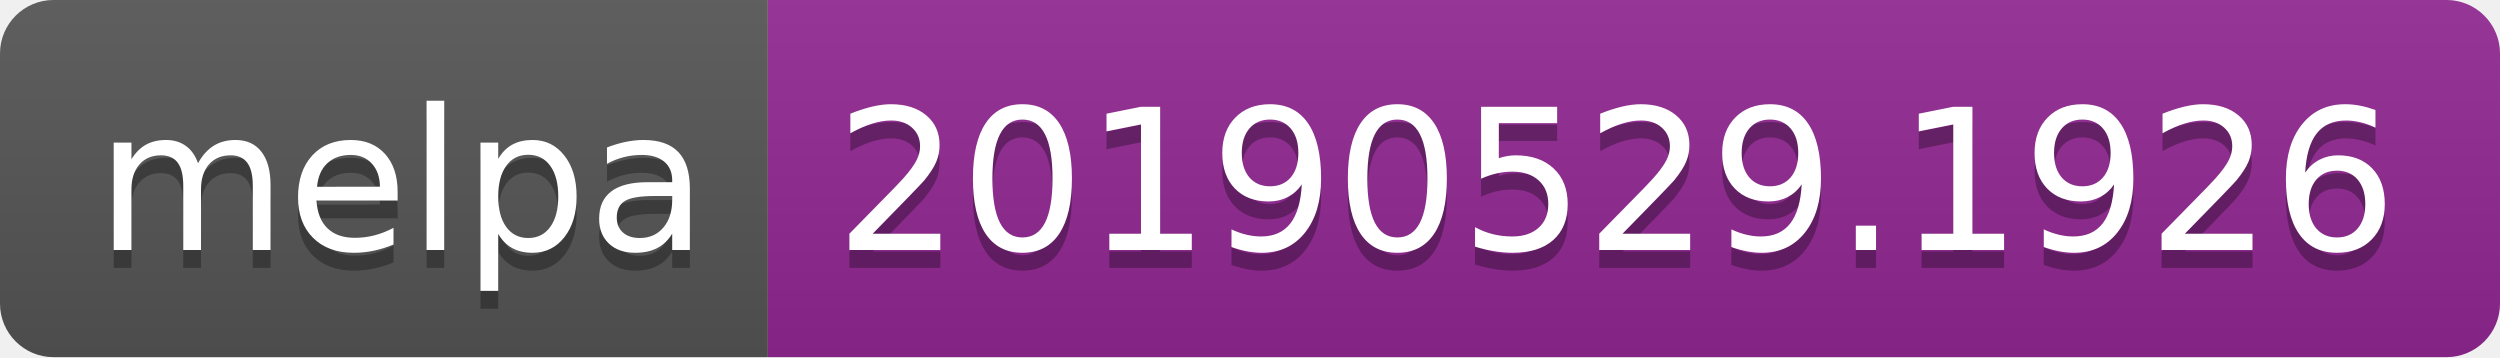
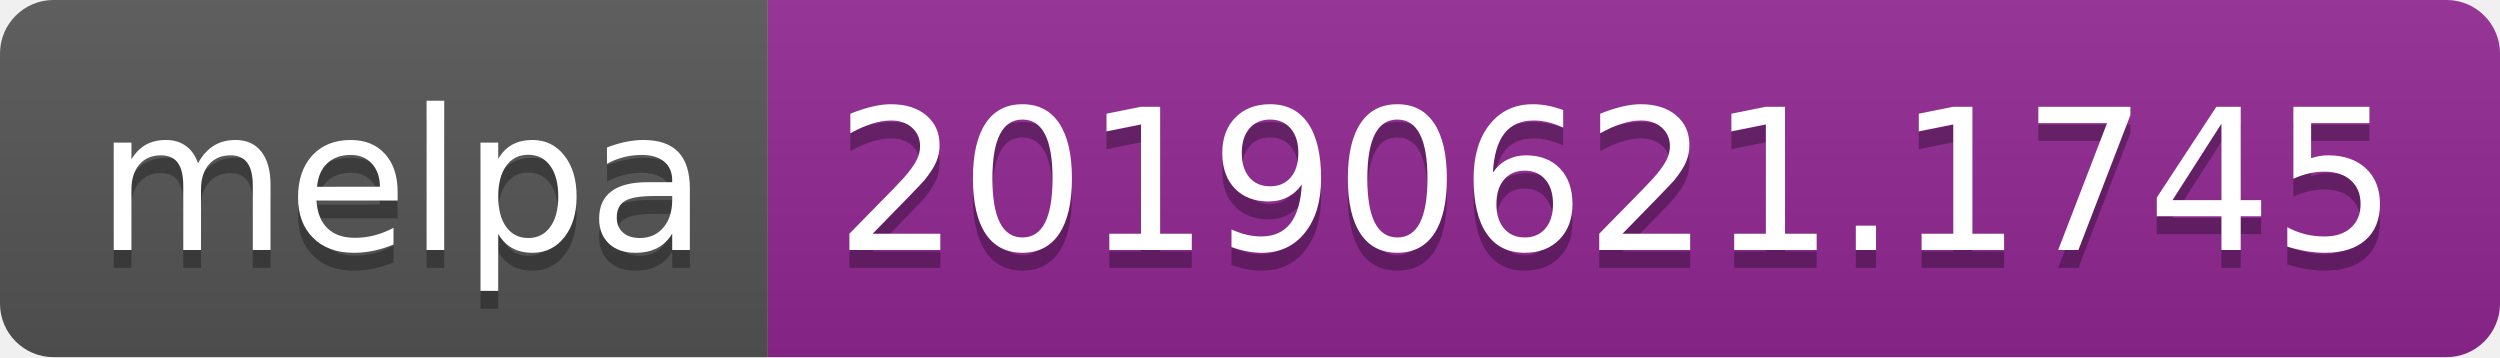
<svg xmlns="http://www.w3.org/2000/svg" width="140" height="20">
  <linearGradient id="b" x2="0" y2="100%">
    <stop offset="0" stop-color="#bbb" stop-opacity=".1" />
    <stop offset="1" stop-opacity=".1" />
  </linearGradient>
  <clipPath id="a">
    <rect width="140" height="20" rx="3" fill="#fff" />
  </clipPath>
  <g clip-path="url(#a)">
    <path fill="#555" d="M0 0h43v20H0z" />
    <path fill="#922793" d="M43 0h97v20H43z" />
    <path fill="url(#b)" d="M0 0h140v20H0z" />
  </g>
  <g fill="#fff" text-anchor="middle" font-family="DejaVu Sans,Verdana,Geneva,sans-serif" font-size="110">
    <text x="225" y="150" fill="#010101" fill-opacity=".3" transform="scale(.1)" textLength="330">melpa</text>
    <text x="225" y="140" transform="scale(.1)" textLength="330">melpa</text>
-     <text x="905" y="150" fill="#010101" fill-opacity=".3" transform="scale(.1)" textLength="870">20190529.1926</text>
-     <text x="905" y="140" transform="scale(.1)" textLength="870">20190529.1926</text>
+     <text x="905" y="150" fill="#010101" fill-opacity=".3" transform="scale(.1)" textLength="870">20190621.1745</text>
+     <text x="905" y="140" transform="scale(.1)" textLength="870">20190621.1745</text>
  </g>
</svg>
